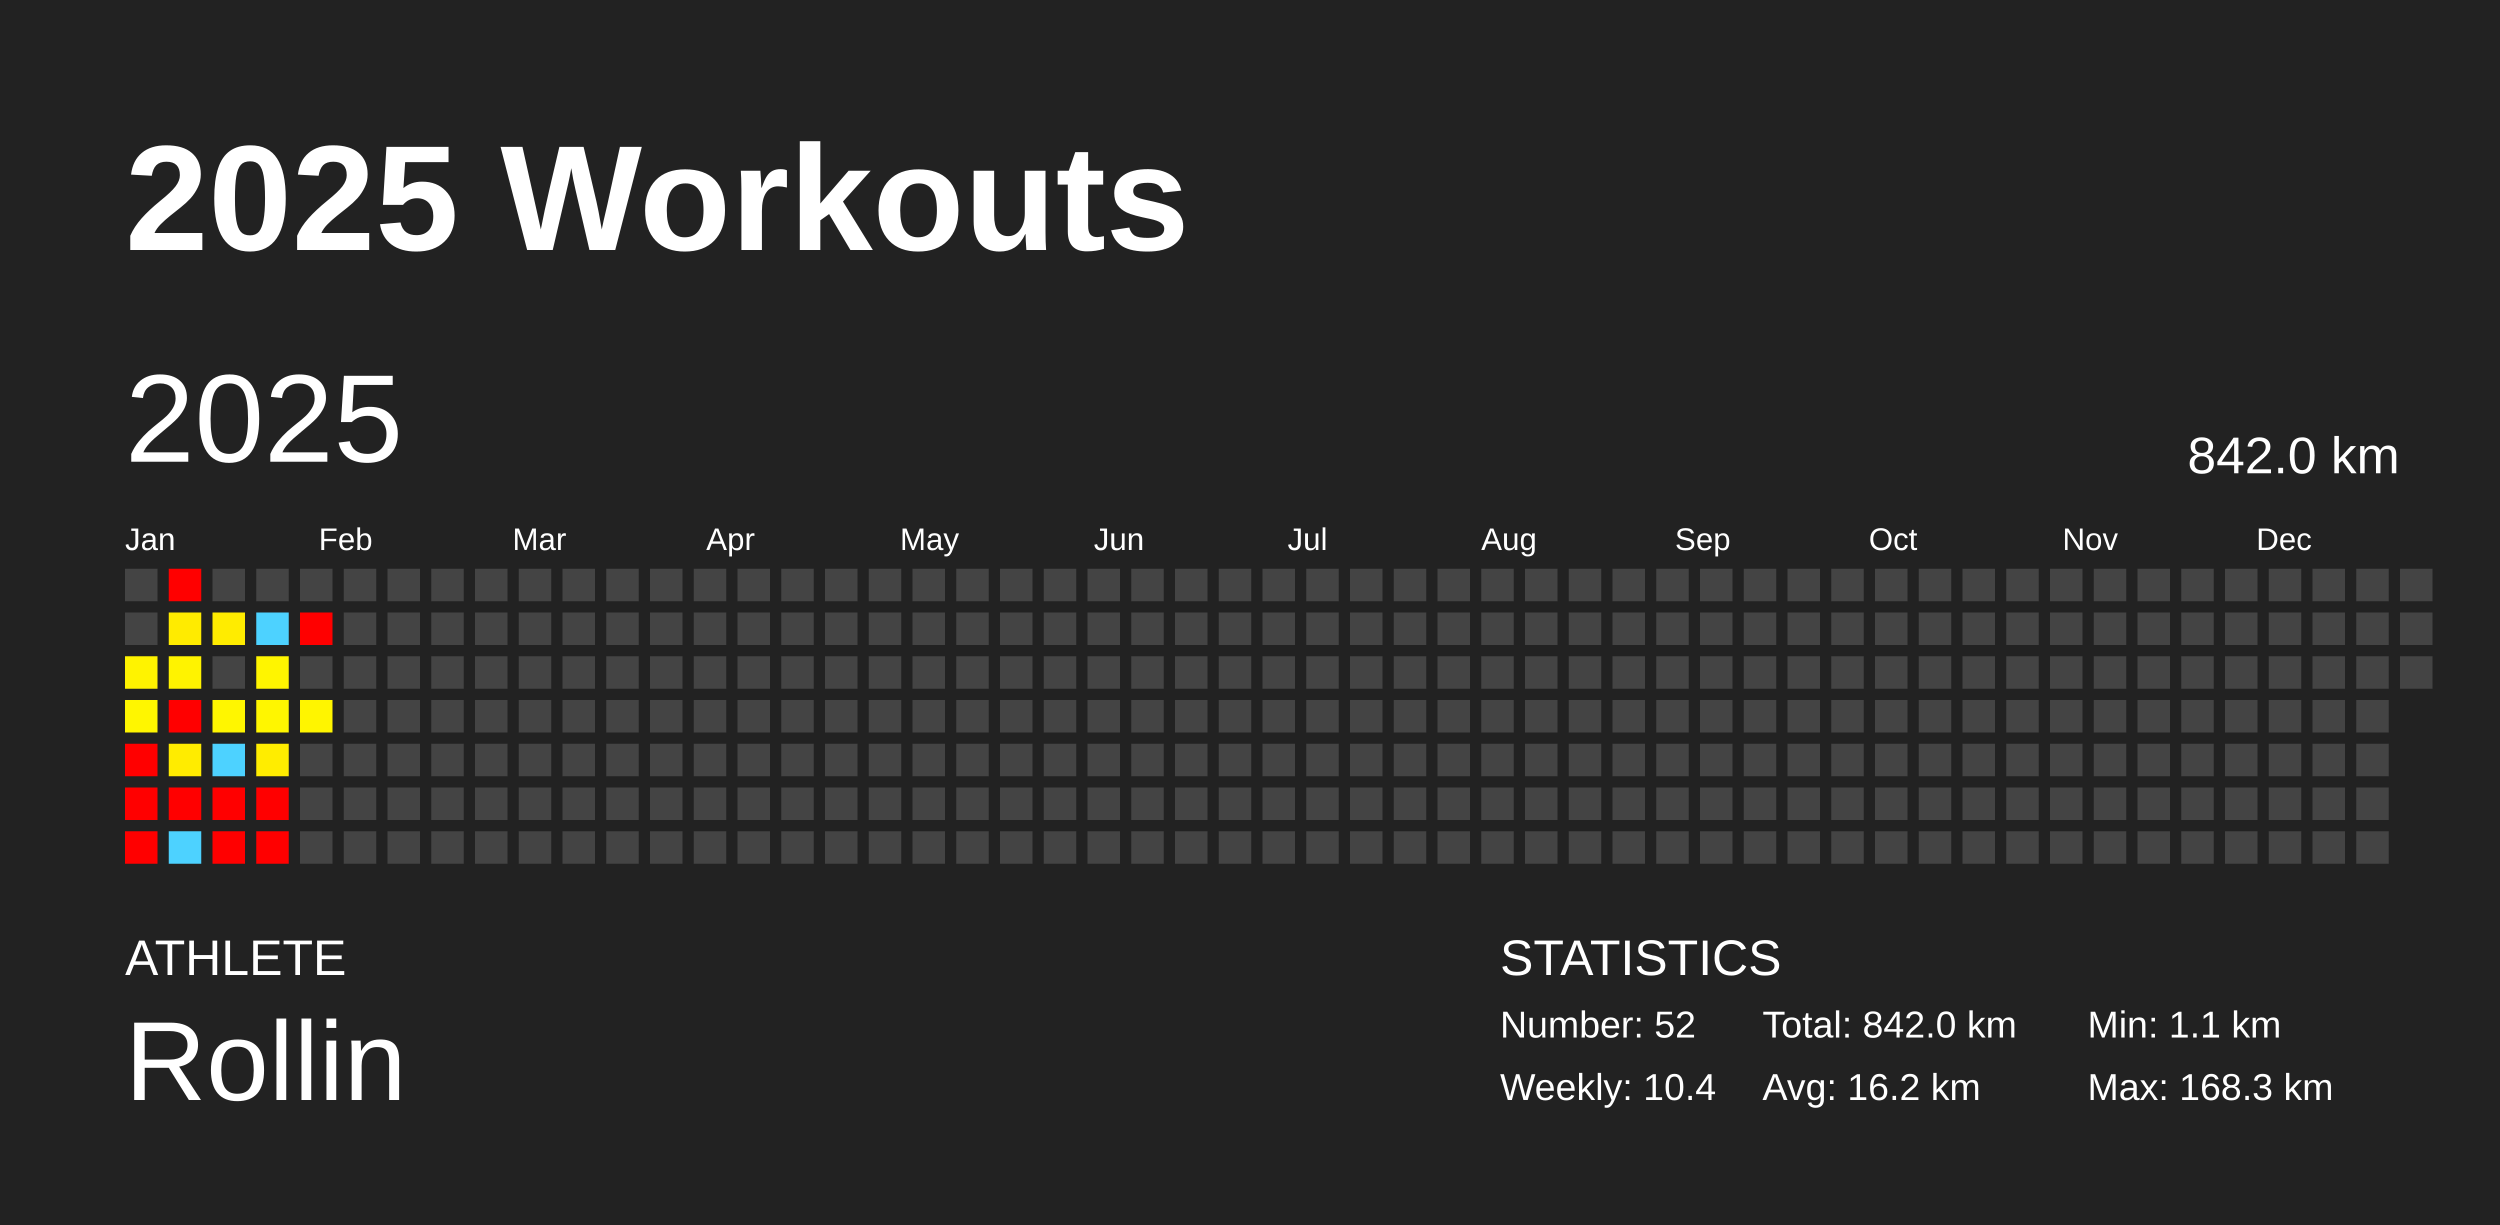
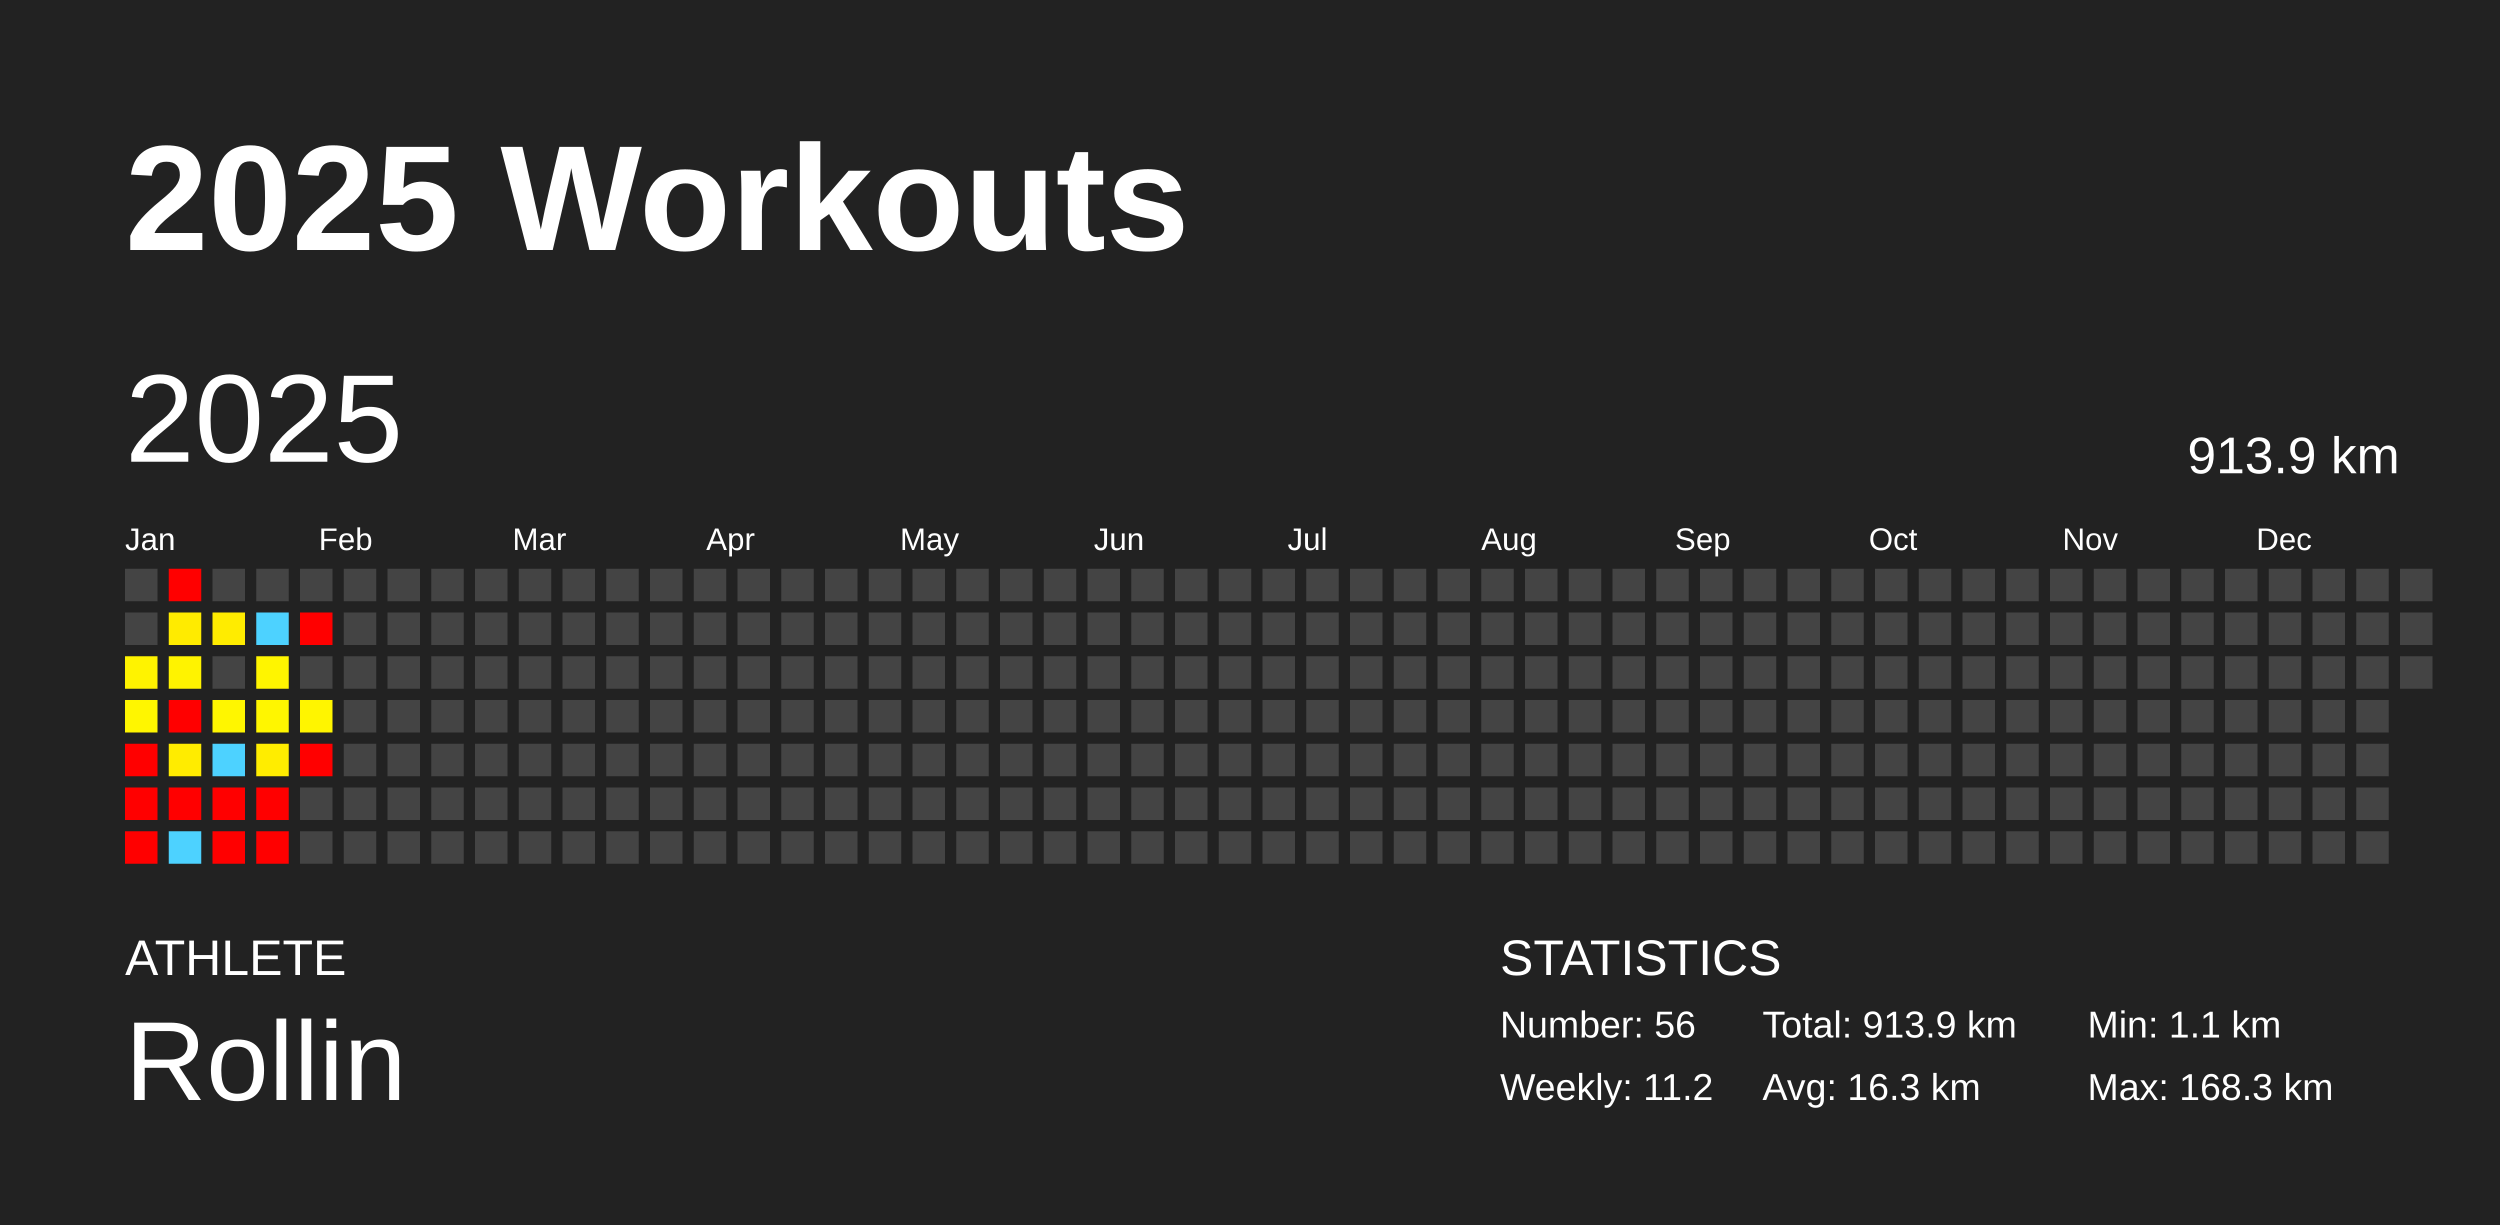
<svg xmlns="http://www.w3.org/2000/svg" baseProfile="full" height="98mm" version="1.1" viewBox="0,0,200,98" width="200mm">
  <defs />
  <rect fill="#222222" height="98" width="200" x="0" y="0" />
  <text fill="#FFFFFF" style="font-size:12px; font-family:Arial; font-weight:bold;" x="10" y="20">2025 Workouts</text>
  <text fill="#FFFFFF" style="font-size:4px; font-family:Arial" x="10" y="78">ATHLETE</text>
  <text fill="#FFFFFF" style="font-size:9px; font-family:Arial" x="10" y="88">Rollin</text>
  <text fill="#FFFFFF" style="font-size:4px; font-family:Arial" x="120" y="78">STATISTICS</text>
-   <text fill="#FFFFFF" style="font-size:3px; font-family:Arial" x="120" y="83">Number: 52</text>
-   <text fill="#FFFFFF" style="font-size:3px; font-family:Arial" x="120" y="88">Weekly: 10.4</text>
-   <text fill="#FFFFFF" style="font-size:3px; font-family:Arial" x="141" y="83">Total: 842.0 km</text>
-   <text fill="#FFFFFF" style="font-size:3px; font-family:Arial" x="141" y="88">Avg: 16.2 km</text>
+   <text fill="#FFFFFF" style="font-size:3px; font-family:Arial" x="120" y="83">Number: 56</text>
+   <text fill="#FFFFFF" style="font-size:3px; font-family:Arial" x="120" y="88">Weekly: 11.2</text>
+   <text fill="#FFFFFF" style="font-size:3px; font-family:Arial" x="141" y="83">Total: 913.9 km</text>
+   <text fill="#FFFFFF" style="font-size:3px; font-family:Arial" x="141" y="88">Avg: 16.3 km</text>
  <text fill="#FFFFFF" style="font-size:3px; font-family:Arial" x="167" y="83">Min: 1.1 km</text>
  <text fill="#FFFFFF" style="font-size:3px; font-family:Arial" x="167" y="88">Max: 168.3 km</text>
  <text dominant-baseline="hanging" fill="#FFFFFF" style="font-size:10.0px; font-family:Arial;" x="10" y="30">2025</text>
-   <text dominant-baseline="hanging" fill="#FFFFFF" style="font-size:4.125px; font-family:Arial;" x="175" y="35">842.0 km</text>
+   <text dominant-baseline="hanging" fill="#FFFFFF" style="font-size:4.125px; font-family:Arial;" x="175" y="35">913.9 km</text>
  <text fill="#FFFFFF" style="font-size:2.5px; font-family:Arial" x="10.0" y="44">Jan</text>
  <text fill="#FFFFFF" style="font-size:2.5px; font-family:Arial" x="25.5" y="44">Feb</text>
  <text fill="#FFFFFF" style="font-size:2.5px; font-family:Arial" x="41.0" y="44">Mar</text>
  <text fill="#FFFFFF" style="font-size:2.5px; font-family:Arial" x="56.5" y="44">Apr</text>
  <text fill="#FFFFFF" style="font-size:2.5px; font-family:Arial" x="72.0" y="44">May</text>
  <text fill="#FFFFFF" style="font-size:2.5px; font-family:Arial" x="87.5" y="44">Jun</text>
  <text fill="#FFFFFF" style="font-size:2.5px; font-family:Arial" x="103.0" y="44">Jul</text>
  <text fill="#FFFFFF" style="font-size:2.5px; font-family:Arial" x="118.5" y="44">Aug</text>
  <text fill="#FFFFFF" style="font-size:2.5px; font-family:Arial" x="134.0" y="44">Sep</text>
  <text fill="#FFFFFF" style="font-size:2.5px; font-family:Arial" x="149.5" y="44">Oct</text>
  <text fill="#FFFFFF" style="font-size:2.5px; font-family:Arial" x="165.0" y="44">Nov</text>
  <text fill="#FFFFFF" style="font-size:2.5px; font-family:Arial" x="180.5" y="44">Dec</text>
  <rect fill="#444444" height="2.6" width="2.6" x="10.0" y="45.5" />
  <rect fill="#444444" height="2.6" width="2.6" x="10.0" y="49.0" />
  <rect fill="#fff300" height="2.6" width="2.6" x="10.0" y="52.5" />
  <rect fill="#fff600" height="2.6" width="2.6" x="10.0" y="56.0" />
  <rect fill="red" height="2.6" width="2.6" x="10.0" y="59.5" />
  <rect fill="red" height="2.6" width="2.6" x="10.0" y="63.0" />
  <rect fill="red" height="2.6" width="2.6" x="10.0" y="66.5" />
  <rect fill="red" height="2.6" width="2.6" x="13.5" y="45.5" />
  <rect fill="#ffeb00" height="2.6" width="2.6" x="13.5" y="49.0" />
  <rect fill="#fff300" height="2.6" width="2.6" x="13.5" y="52.5" />
  <rect fill="red" height="2.6" width="2.6" x="13.5" y="56.0" />
  <rect fill="#ffec00" height="2.6" width="2.6" x="13.5" y="59.5" />
  <rect fill="red" height="2.6" width="2.6" x="13.5" y="63.0" />
  <rect fill="#4dd2ff" height="2.6" width="2.6" x="13.5" y="66.5" />
  <rect fill="#444444" height="2.6" width="2.6" x="17.0" y="45.5" />
  <rect fill="#ffec00" height="2.6" width="2.6" x="17.0" y="49.0" />
  <rect fill="#444444" height="2.6" width="2.6" x="17.0" y="52.5" />
  <rect fill="#fff600" height="2.6" width="2.6" x="17.0" y="56.0" />
  <rect fill="#4dd2ff" height="2.6" width="2.6" x="17.0" y="59.5" />
  <rect fill="red" height="2.6" width="2.6" x="17.0" y="63.0" />
  <rect fill="red" height="2.6" width="2.6" x="17.0" y="66.5" />
  <rect fill="#444444" height="2.6" width="2.6" x="20.5" y="45.5" />
  <rect fill="#4dd2ff" height="2.6" width="2.6" x="20.5" y="49.0" />
  <rect fill="#fff500" height="2.6" width="2.6" x="20.5" y="52.5" />
  <rect fill="#fff600" height="2.6" width="2.6" x="20.5" y="56.0" />
  <rect fill="#ffed00" height="2.6" width="2.6" x="20.5" y="59.5" />
  <rect fill="red" height="2.6" width="2.6" x="20.5" y="63.0" />
  <rect fill="red" height="2.6" width="2.6" x="20.5" y="66.5" />
  <rect fill="#444444" height="2.6" width="2.6" x="24.0" y="45.5" />
  <rect fill="red" height="2.6" width="2.6" x="24.0" y="49.0" />
  <rect fill="#444444" height="2.6" width="2.6" x="24.0" y="52.5" />
  <rect fill="#fff500" height="2.6" width="2.6" x="24.0" y="56.0" />
-   <rect fill="#444444" height="2.6" width="2.6" x="24.0" y="59.5" />
+   <rect fill="red" height="2.6" width="2.6" x="24.0" y="59.5" />
  <rect fill="#444444" height="2.6" width="2.6" x="24.0" y="63.0" />
  <rect fill="#444444" height="2.6" width="2.6" x="24.0" y="66.5" />
  <rect fill="#444444" height="2.6" width="2.6" x="27.5" y="45.5" />
  <rect fill="#444444" height="2.6" width="2.6" x="27.5" y="49.0" />
  <rect fill="#444444" height="2.6" width="2.6" x="27.5" y="52.5" />
  <rect fill="#444444" height="2.6" width="2.6" x="27.5" y="56.0" />
  <rect fill="#444444" height="2.6" width="2.6" x="27.5" y="59.5" />
  <rect fill="#444444" height="2.6" width="2.6" x="27.5" y="63.0" />
  <rect fill="#444444" height="2.6" width="2.6" x="27.5" y="66.5" />
  <rect fill="#444444" height="2.6" width="2.6" x="31.0" y="45.5" />
  <rect fill="#444444" height="2.6" width="2.6" x="31.0" y="49.0" />
  <rect fill="#444444" height="2.6" width="2.6" x="31.0" y="52.5" />
  <rect fill="#444444" height="2.6" width="2.6" x="31.0" y="56.0" />
  <rect fill="#444444" height="2.6" width="2.6" x="31.0" y="59.5" />
  <rect fill="#444444" height="2.6" width="2.6" x="31.0" y="63.0" />
  <rect fill="#444444" height="2.6" width="2.6" x="31.0" y="66.5" />
  <rect fill="#444444" height="2.6" width="2.6" x="34.5" y="45.5" />
  <rect fill="#444444" height="2.6" width="2.6" x="34.5" y="49.0" />
  <rect fill="#444444" height="2.6" width="2.6" x="34.5" y="52.5" />
  <rect fill="#444444" height="2.6" width="2.6" x="34.5" y="56.0" />
  <rect fill="#444444" height="2.6" width="2.6" x="34.5" y="59.5" />
  <rect fill="#444444" height="2.6" width="2.6" x="34.5" y="63.0" />
  <rect fill="#444444" height="2.6" width="2.6" x="34.5" y="66.5" />
  <rect fill="#444444" height="2.6" width="2.6" x="38.0" y="45.5" />
  <rect fill="#444444" height="2.6" width="2.6" x="38.0" y="49.0" />
  <rect fill="#444444" height="2.6" width="2.6" x="38.0" y="52.5" />
  <rect fill="#444444" height="2.6" width="2.6" x="38.0" y="56.0" />
  <rect fill="#444444" height="2.6" width="2.6" x="38.0" y="59.5" />
  <rect fill="#444444" height="2.6" width="2.6" x="38.0" y="63.0" />
  <rect fill="#444444" height="2.6" width="2.6" x="38.0" y="66.5" />
  <rect fill="#444444" height="2.6" width="2.6" x="41.5" y="45.5" />
  <rect fill="#444444" height="2.6" width="2.6" x="41.5" y="49.0" />
  <rect fill="#444444" height="2.6" width="2.6" x="41.5" y="52.5" />
  <rect fill="#444444" height="2.6" width="2.6" x="41.5" y="56.0" />
  <rect fill="#444444" height="2.6" width="2.6" x="41.5" y="59.5" />
  <rect fill="#444444" height="2.6" width="2.6" x="41.5" y="63.0" />
  <rect fill="#444444" height="2.6" width="2.6" x="41.5" y="66.5" />
  <rect fill="#444444" height="2.6" width="2.6" x="45.0" y="45.5" />
  <rect fill="#444444" height="2.6" width="2.6" x="45.0" y="49.0" />
  <rect fill="#444444" height="2.6" width="2.6" x="45.0" y="52.5" />
  <rect fill="#444444" height="2.6" width="2.6" x="45.0" y="56.0" />
  <rect fill="#444444" height="2.6" width="2.6" x="45.0" y="59.5" />
  <rect fill="#444444" height="2.6" width="2.6" x="45.0" y="63.0" />
  <rect fill="#444444" height="2.6" width="2.6" x="45.0" y="66.5" />
  <rect fill="#444444" height="2.6" width="2.6" x="48.5" y="45.5" />
  <rect fill="#444444" height="2.6" width="2.6" x="48.5" y="49.0" />
  <rect fill="#444444" height="2.6" width="2.6" x="48.5" y="52.5" />
  <rect fill="#444444" height="2.6" width="2.6" x="48.5" y="56.0" />
  <rect fill="#444444" height="2.6" width="2.6" x="48.5" y="59.5" />
  <rect fill="#444444" height="2.6" width="2.6" x="48.5" y="63.0" />
  <rect fill="#444444" height="2.6" width="2.6" x="48.5" y="66.5" />
  <rect fill="#444444" height="2.6" width="2.6" x="52.0" y="45.5" />
  <rect fill="#444444" height="2.6" width="2.6" x="52.0" y="49.0" />
  <rect fill="#444444" height="2.6" width="2.6" x="52.0" y="52.5" />
  <rect fill="#444444" height="2.6" width="2.6" x="52.0" y="56.0" />
  <rect fill="#444444" height="2.6" width="2.6" x="52.0" y="59.5" />
  <rect fill="#444444" height="2.6" width="2.6" x="52.0" y="63.0" />
  <rect fill="#444444" height="2.6" width="2.6" x="52.0" y="66.5" />
  <rect fill="#444444" height="2.6" width="2.6" x="55.5" y="45.5" />
  <rect fill="#444444" height="2.6" width="2.6" x="55.5" y="49.0" />
  <rect fill="#444444" height="2.6" width="2.6" x="55.5" y="52.5" />
  <rect fill="#444444" height="2.6" width="2.6" x="55.5" y="56.0" />
  <rect fill="#444444" height="2.6" width="2.6" x="55.5" y="59.5" />
  <rect fill="#444444" height="2.6" width="2.6" x="55.5" y="63.0" />
  <rect fill="#444444" height="2.6" width="2.6" x="55.5" y="66.5" />
  <rect fill="#444444" height="2.6" width="2.6" x="59.0" y="45.5" />
  <rect fill="#444444" height="2.6" width="2.6" x="59.0" y="49.0" />
  <rect fill="#444444" height="2.6" width="2.6" x="59.0" y="52.5" />
  <rect fill="#444444" height="2.6" width="2.6" x="59.0" y="56.0" />
  <rect fill="#444444" height="2.6" width="2.6" x="59.0" y="59.5" />
  <rect fill="#444444" height="2.6" width="2.6" x="59.0" y="63.0" />
  <rect fill="#444444" height="2.6" width="2.6" x="59.0" y="66.5" />
  <rect fill="#444444" height="2.6" width="2.6" x="62.5" y="45.5" />
  <rect fill="#444444" height="2.6" width="2.6" x="62.5" y="49.0" />
  <rect fill="#444444" height="2.6" width="2.6" x="62.5" y="52.5" />
  <rect fill="#444444" height="2.6" width="2.6" x="62.5" y="56.0" />
  <rect fill="#444444" height="2.6" width="2.6" x="62.5" y="59.5" />
  <rect fill="#444444" height="2.6" width="2.6" x="62.5" y="63.0" />
  <rect fill="#444444" height="2.6" width="2.6" x="62.5" y="66.5" />
  <rect fill="#444444" height="2.6" width="2.6" x="66.0" y="45.5" />
  <rect fill="#444444" height="2.6" width="2.6" x="66.0" y="49.0" />
  <rect fill="#444444" height="2.6" width="2.6" x="66.0" y="52.5" />
  <rect fill="#444444" height="2.6" width="2.6" x="66.0" y="56.0" />
  <rect fill="#444444" height="2.6" width="2.6" x="66.0" y="59.5" />
  <rect fill="#444444" height="2.6" width="2.6" x="66.0" y="63.0" />
  <rect fill="#444444" height="2.6" width="2.6" x="66.0" y="66.5" />
  <rect fill="#444444" height="2.6" width="2.6" x="69.5" y="45.5" />
  <rect fill="#444444" height="2.6" width="2.6" x="69.5" y="49.0" />
  <rect fill="#444444" height="2.6" width="2.6" x="69.5" y="52.5" />
  <rect fill="#444444" height="2.6" width="2.6" x="69.5" y="56.0" />
  <rect fill="#444444" height="2.6" width="2.6" x="69.5" y="59.5" />
  <rect fill="#444444" height="2.6" width="2.6" x="69.5" y="63.0" />
  <rect fill="#444444" height="2.6" width="2.6" x="69.5" y="66.5" />
  <rect fill="#444444" height="2.6" width="2.6" x="73.0" y="45.5" />
  <rect fill="#444444" height="2.6" width="2.6" x="73.0" y="49.0" />
  <rect fill="#444444" height="2.6" width="2.6" x="73.0" y="52.5" />
  <rect fill="#444444" height="2.6" width="2.6" x="73.0" y="56.0" />
  <rect fill="#444444" height="2.6" width="2.6" x="73.0" y="59.5" />
  <rect fill="#444444" height="2.6" width="2.6" x="73.0" y="63.0" />
  <rect fill="#444444" height="2.6" width="2.6" x="73.0" y="66.5" />
  <rect fill="#444444" height="2.6" width="2.6" x="76.5" y="45.5" />
  <rect fill="#444444" height="2.6" width="2.6" x="76.5" y="49.0" />
  <rect fill="#444444" height="2.6" width="2.6" x="76.5" y="52.5" />
  <rect fill="#444444" height="2.6" width="2.6" x="76.5" y="56.0" />
  <rect fill="#444444" height="2.6" width="2.6" x="76.5" y="59.5" />
  <rect fill="#444444" height="2.6" width="2.6" x="76.5" y="63.0" />
  <rect fill="#444444" height="2.6" width="2.6" x="76.5" y="66.5" />
  <rect fill="#444444" height="2.6" width="2.6" x="80.0" y="45.5" />
  <rect fill="#444444" height="2.6" width="2.6" x="80.0" y="49.0" />
  <rect fill="#444444" height="2.6" width="2.6" x="80.0" y="52.5" />
  <rect fill="#444444" height="2.6" width="2.6" x="80.0" y="56.0" />
  <rect fill="#444444" height="2.6" width="2.6" x="80.0" y="59.5" />
  <rect fill="#444444" height="2.6" width="2.6" x="80.0" y="63.0" />
  <rect fill="#444444" height="2.6" width="2.6" x="80.0" y="66.5" />
  <rect fill="#444444" height="2.6" width="2.6" x="83.5" y="45.5" />
  <rect fill="#444444" height="2.6" width="2.6" x="83.5" y="49.0" />
  <rect fill="#444444" height="2.6" width="2.6" x="83.5" y="52.5" />
  <rect fill="#444444" height="2.6" width="2.6" x="83.5" y="56.0" />
  <rect fill="#444444" height="2.6" width="2.6" x="83.5" y="59.5" />
  <rect fill="#444444" height="2.6" width="2.6" x="83.5" y="63.0" />
  <rect fill="#444444" height="2.6" width="2.6" x="83.5" y="66.5" />
  <rect fill="#444444" height="2.6" width="2.6" x="87.0" y="45.5" />
  <rect fill="#444444" height="2.6" width="2.6" x="87.0" y="49.0" />
  <rect fill="#444444" height="2.6" width="2.6" x="87.0" y="52.5" />
  <rect fill="#444444" height="2.6" width="2.6" x="87.0" y="56.0" />
  <rect fill="#444444" height="2.6" width="2.6" x="87.0" y="59.5" />
  <rect fill="#444444" height="2.6" width="2.6" x="87.0" y="63.0" />
  <rect fill="#444444" height="2.6" width="2.6" x="87.0" y="66.5" />
  <rect fill="#444444" height="2.6" width="2.6" x="90.5" y="45.5" />
  <rect fill="#444444" height="2.6" width="2.6" x="90.5" y="49.0" />
  <rect fill="#444444" height="2.6" width="2.6" x="90.5" y="52.5" />
  <rect fill="#444444" height="2.6" width="2.6" x="90.5" y="56.0" />
  <rect fill="#444444" height="2.6" width="2.6" x="90.5" y="59.5" />
  <rect fill="#444444" height="2.6" width="2.6" x="90.5" y="63.0" />
  <rect fill="#444444" height="2.6" width="2.6" x="90.5" y="66.5" />
  <rect fill="#444444" height="2.6" width="2.6" x="94.0" y="45.5" />
  <rect fill="#444444" height="2.6" width="2.6" x="94.0" y="49.0" />
  <rect fill="#444444" height="2.6" width="2.6" x="94.0" y="52.5" />
  <rect fill="#444444" height="2.6" width="2.6" x="94.0" y="56.0" />
  <rect fill="#444444" height="2.6" width="2.6" x="94.0" y="59.5" />
  <rect fill="#444444" height="2.6" width="2.6" x="94.0" y="63.0" />
  <rect fill="#444444" height="2.6" width="2.6" x="94.0" y="66.5" />
  <rect fill="#444444" height="2.6" width="2.6" x="97.5" y="45.5" />
  <rect fill="#444444" height="2.6" width="2.6" x="97.5" y="49.0" />
  <rect fill="#444444" height="2.6" width="2.6" x="97.5" y="52.5" />
  <rect fill="#444444" height="2.6" width="2.6" x="97.5" y="56.0" />
  <rect fill="#444444" height="2.6" width="2.6" x="97.5" y="59.5" />
  <rect fill="#444444" height="2.6" width="2.6" x="97.5" y="63.0" />
  <rect fill="#444444" height="2.6" width="2.6" x="97.5" y="66.5" />
  <rect fill="#444444" height="2.6" width="2.6" x="101.0" y="45.5" />
  <rect fill="#444444" height="2.6" width="2.6" x="101.0" y="49.0" />
  <rect fill="#444444" height="2.6" width="2.6" x="101.0" y="52.5" />
  <rect fill="#444444" height="2.6" width="2.6" x="101.0" y="56.0" />
  <rect fill="#444444" height="2.6" width="2.6" x="101.0" y="59.5" />
  <rect fill="#444444" height="2.6" width="2.6" x="101.0" y="63.0" />
  <rect fill="#444444" height="2.6" width="2.6" x="101.0" y="66.5" />
  <rect fill="#444444" height="2.6" width="2.6" x="104.5" y="45.5" />
  <rect fill="#444444" height="2.6" width="2.6" x="104.5" y="49.0" />
  <rect fill="#444444" height="2.6" width="2.6" x="104.5" y="52.5" />
  <rect fill="#444444" height="2.6" width="2.6" x="104.5" y="56.0" />
  <rect fill="#444444" height="2.6" width="2.6" x="104.5" y="59.5" />
  <rect fill="#444444" height="2.6" width="2.6" x="104.5" y="63.0" />
  <rect fill="#444444" height="2.6" width="2.6" x="104.5" y="66.5" />
  <rect fill="#444444" height="2.6" width="2.6" x="108.0" y="45.5" />
  <rect fill="#444444" height="2.6" width="2.6" x="108.0" y="49.0" />
  <rect fill="#444444" height="2.6" width="2.6" x="108.0" y="52.5" />
  <rect fill="#444444" height="2.6" width="2.6" x="108.0" y="56.0" />
  <rect fill="#444444" height="2.6" width="2.6" x="108.0" y="59.5" />
  <rect fill="#444444" height="2.6" width="2.6" x="108.0" y="63.0" />
  <rect fill="#444444" height="2.6" width="2.6" x="108.0" y="66.5" />
  <rect fill="#444444" height="2.6" width="2.6" x="111.5" y="45.5" />
  <rect fill="#444444" height="2.6" width="2.6" x="111.5" y="49.0" />
  <rect fill="#444444" height="2.6" width="2.6" x="111.5" y="52.5" />
  <rect fill="#444444" height="2.6" width="2.6" x="111.5" y="56.0" />
  <rect fill="#444444" height="2.6" width="2.6" x="111.5" y="59.5" />
  <rect fill="#444444" height="2.6" width="2.6" x="111.5" y="63.0" />
  <rect fill="#444444" height="2.6" width="2.6" x="111.5" y="66.5" />
  <rect fill="#444444" height="2.6" width="2.6" x="115.0" y="45.5" />
  <rect fill="#444444" height="2.6" width="2.6" x="115.0" y="49.0" />
  <rect fill="#444444" height="2.6" width="2.6" x="115.0" y="52.5" />
  <rect fill="#444444" height="2.6" width="2.6" x="115.0" y="56.0" />
  <rect fill="#444444" height="2.6" width="2.6" x="115.0" y="59.5" />
  <rect fill="#444444" height="2.6" width="2.6" x="115.0" y="63.0" />
  <rect fill="#444444" height="2.6" width="2.6" x="115.0" y="66.5" />
  <rect fill="#444444" height="2.6" width="2.6" x="118.5" y="45.5" />
  <rect fill="#444444" height="2.6" width="2.6" x="118.5" y="49.0" />
  <rect fill="#444444" height="2.6" width="2.6" x="118.5" y="52.5" />
  <rect fill="#444444" height="2.6" width="2.6" x="118.5" y="56.0" />
  <rect fill="#444444" height="2.6" width="2.6" x="118.5" y="59.5" />
  <rect fill="#444444" height="2.6" width="2.6" x="118.5" y="63.0" />
  <rect fill="#444444" height="2.6" width="2.6" x="118.5" y="66.5" />
  <rect fill="#444444" height="2.6" width="2.6" x="122.0" y="45.5" />
  <rect fill="#444444" height="2.6" width="2.6" x="122.0" y="49.0" />
  <rect fill="#444444" height="2.6" width="2.6" x="122.0" y="52.5" />
  <rect fill="#444444" height="2.6" width="2.6" x="122.0" y="56.0" />
  <rect fill="#444444" height="2.6" width="2.6" x="122.0" y="59.5" />
  <rect fill="#444444" height="2.6" width="2.6" x="122.0" y="63.0" />
  <rect fill="#444444" height="2.6" width="2.6" x="122.0" y="66.5" />
  <rect fill="#444444" height="2.6" width="2.6" x="125.5" y="45.5" />
  <rect fill="#444444" height="2.6" width="2.6" x="125.5" y="49.0" />
  <rect fill="#444444" height="2.6" width="2.6" x="125.5" y="52.5" />
  <rect fill="#444444" height="2.6" width="2.6" x="125.5" y="56.0" />
  <rect fill="#444444" height="2.6" width="2.6" x="125.5" y="59.5" />
  <rect fill="#444444" height="2.6" width="2.6" x="125.5" y="63.0" />
  <rect fill="#444444" height="2.6" width="2.6" x="125.5" y="66.5" />
  <rect fill="#444444" height="2.6" width="2.6" x="129.0" y="45.5" />
  <rect fill="#444444" height="2.6" width="2.6" x="129.0" y="49.0" />
  <rect fill="#444444" height="2.6" width="2.6" x="129.0" y="52.5" />
  <rect fill="#444444" height="2.6" width="2.6" x="129.0" y="56.0" />
  <rect fill="#444444" height="2.6" width="2.6" x="129.0" y="59.5" />
  <rect fill="#444444" height="2.6" width="2.6" x="129.0" y="63.0" />
  <rect fill="#444444" height="2.6" width="2.6" x="129.0" y="66.5" />
  <rect fill="#444444" height="2.6" width="2.6" x="132.5" y="45.5" />
  <rect fill="#444444" height="2.6" width="2.6" x="132.5" y="49.0" />
  <rect fill="#444444" height="2.6" width="2.6" x="132.5" y="52.5" />
  <rect fill="#444444" height="2.6" width="2.6" x="132.5" y="56.0" />
  <rect fill="#444444" height="2.6" width="2.6" x="132.5" y="59.5" />
  <rect fill="#444444" height="2.6" width="2.6" x="132.5" y="63.0" />
  <rect fill="#444444" height="2.6" width="2.6" x="132.5" y="66.5" />
  <rect fill="#444444" height="2.6" width="2.6" x="136.0" y="45.5" />
  <rect fill="#444444" height="2.6" width="2.6" x="136.0" y="49.0" />
  <rect fill="#444444" height="2.6" width="2.6" x="136.0" y="52.5" />
  <rect fill="#444444" height="2.6" width="2.6" x="136.0" y="56.0" />
  <rect fill="#444444" height="2.6" width="2.6" x="136.0" y="59.5" />
  <rect fill="#444444" height="2.6" width="2.6" x="136.0" y="63.0" />
  <rect fill="#444444" height="2.6" width="2.6" x="136.0" y="66.5" />
  <rect fill="#444444" height="2.6" width="2.6" x="139.5" y="45.5" />
  <rect fill="#444444" height="2.6" width="2.6" x="139.5" y="49.0" />
  <rect fill="#444444" height="2.6" width="2.6" x="139.5" y="52.5" />
  <rect fill="#444444" height="2.6" width="2.6" x="139.5" y="56.0" />
  <rect fill="#444444" height="2.6" width="2.6" x="139.5" y="59.5" />
  <rect fill="#444444" height="2.6" width="2.6" x="139.5" y="63.0" />
  <rect fill="#444444" height="2.6" width="2.6" x="139.5" y="66.5" />
  <rect fill="#444444" height="2.6" width="2.6" x="143.0" y="45.5" />
  <rect fill="#444444" height="2.6" width="2.6" x="143.0" y="49.0" />
  <rect fill="#444444" height="2.6" width="2.6" x="143.0" y="52.5" />
  <rect fill="#444444" height="2.6" width="2.6" x="143.0" y="56.0" />
  <rect fill="#444444" height="2.6" width="2.6" x="143.0" y="59.5" />
  <rect fill="#444444" height="2.6" width="2.6" x="143.0" y="63.0" />
  <rect fill="#444444" height="2.6" width="2.6" x="143.0" y="66.5" />
  <rect fill="#444444" height="2.6" width="2.6" x="146.5" y="45.5" />
  <rect fill="#444444" height="2.6" width="2.6" x="146.5" y="49.0" />
  <rect fill="#444444" height="2.6" width="2.6" x="146.5" y="52.5" />
  <rect fill="#444444" height="2.6" width="2.6" x="146.5" y="56.0" />
  <rect fill="#444444" height="2.6" width="2.6" x="146.5" y="59.5" />
  <rect fill="#444444" height="2.6" width="2.6" x="146.5" y="63.0" />
  <rect fill="#444444" height="2.6" width="2.6" x="146.5" y="66.5" />
  <rect fill="#444444" height="2.6" width="2.6" x="150.0" y="45.5" />
  <rect fill="#444444" height="2.6" width="2.6" x="150.0" y="49.0" />
  <rect fill="#444444" height="2.6" width="2.6" x="150.0" y="52.5" />
  <rect fill="#444444" height="2.6" width="2.6" x="150.0" y="56.0" />
  <rect fill="#444444" height="2.6" width="2.6" x="150.0" y="59.5" />
  <rect fill="#444444" height="2.6" width="2.6" x="150.0" y="63.0" />
  <rect fill="#444444" height="2.6" width="2.6" x="150.0" y="66.5" />
  <rect fill="#444444" height="2.6" width="2.6" x="153.5" y="45.5" />
  <rect fill="#444444" height="2.6" width="2.6" x="153.5" y="49.0" />
  <rect fill="#444444" height="2.6" width="2.6" x="153.5" y="52.5" />
  <rect fill="#444444" height="2.6" width="2.6" x="153.5" y="56.0" />
  <rect fill="#444444" height="2.6" width="2.6" x="153.5" y="59.5" />
  <rect fill="#444444" height="2.6" width="2.6" x="153.5" y="63.0" />
  <rect fill="#444444" height="2.6" width="2.6" x="153.5" y="66.5" />
  <rect fill="#444444" height="2.6" width="2.6" x="157.0" y="45.5" />
  <rect fill="#444444" height="2.6" width="2.6" x="157.0" y="49.0" />
  <rect fill="#444444" height="2.6" width="2.6" x="157.0" y="52.5" />
  <rect fill="#444444" height="2.6" width="2.6" x="157.0" y="56.0" />
  <rect fill="#444444" height="2.6" width="2.6" x="157.0" y="59.5" />
  <rect fill="#444444" height="2.6" width="2.6" x="157.0" y="63.0" />
  <rect fill="#444444" height="2.6" width="2.6" x="157.0" y="66.5" />
  <rect fill="#444444" height="2.6" width="2.6" x="160.5" y="45.5" />
  <rect fill="#444444" height="2.6" width="2.6" x="160.5" y="49.0" />
  <rect fill="#444444" height="2.6" width="2.6" x="160.5" y="52.5" />
  <rect fill="#444444" height="2.6" width="2.6" x="160.5" y="56.0" />
  <rect fill="#444444" height="2.6" width="2.6" x="160.5" y="59.5" />
  <rect fill="#444444" height="2.6" width="2.6" x="160.5" y="63.0" />
  <rect fill="#444444" height="2.6" width="2.6" x="160.5" y="66.5" />
  <rect fill="#444444" height="2.6" width="2.6" x="164.0" y="45.5" />
  <rect fill="#444444" height="2.6" width="2.6" x="164.0" y="49.0" />
  <rect fill="#444444" height="2.6" width="2.6" x="164.0" y="52.5" />
  <rect fill="#444444" height="2.6" width="2.6" x="164.0" y="56.0" />
  <rect fill="#444444" height="2.6" width="2.6" x="164.0" y="59.5" />
  <rect fill="#444444" height="2.6" width="2.6" x="164.0" y="63.0" />
  <rect fill="#444444" height="2.6" width="2.6" x="164.0" y="66.5" />
  <rect fill="#444444" height="2.6" width="2.6" x="167.5" y="45.5" />
  <rect fill="#444444" height="2.6" width="2.6" x="167.5" y="49.0" />
  <rect fill="#444444" height="2.6" width="2.6" x="167.5" y="52.5" />
  <rect fill="#444444" height="2.6" width="2.6" x="167.5" y="56.0" />
  <rect fill="#444444" height="2.6" width="2.6" x="167.5" y="59.5" />
  <rect fill="#444444" height="2.6" width="2.6" x="167.5" y="63.0" />
  <rect fill="#444444" height="2.6" width="2.6" x="167.5" y="66.5" />
  <rect fill="#444444" height="2.6" width="2.6" x="171.0" y="45.5" />
  <rect fill="#444444" height="2.6" width="2.6" x="171.0" y="49.0" />
  <rect fill="#444444" height="2.6" width="2.6" x="171.0" y="52.5" />
  <rect fill="#444444" height="2.6" width="2.6" x="171.0" y="56.0" />
  <rect fill="#444444" height="2.6" width="2.6" x="171.0" y="59.5" />
  <rect fill="#444444" height="2.6" width="2.6" x="171.0" y="63.0" />
  <rect fill="#444444" height="2.6" width="2.6" x="171.0" y="66.5" />
  <rect fill="#444444" height="2.6" width="2.6" x="174.5" y="45.5" />
  <rect fill="#444444" height="2.6" width="2.6" x="174.5" y="49.0" />
  <rect fill="#444444" height="2.6" width="2.6" x="174.5" y="52.5" />
  <rect fill="#444444" height="2.6" width="2.6" x="174.5" y="56.0" />
  <rect fill="#444444" height="2.6" width="2.6" x="174.5" y="59.5" />
  <rect fill="#444444" height="2.6" width="2.6" x="174.5" y="63.0" />
  <rect fill="#444444" height="2.6" width="2.6" x="174.5" y="66.5" />
  <rect fill="#444444" height="2.6" width="2.6" x="178.0" y="45.5" />
  <rect fill="#444444" height="2.6" width="2.6" x="178.0" y="49.0" />
  <rect fill="#444444" height="2.6" width="2.6" x="178.0" y="52.5" />
  <rect fill="#444444" height="2.6" width="2.6" x="178.0" y="56.0" />
  <rect fill="#444444" height="2.6" width="2.6" x="178.0" y="59.5" />
  <rect fill="#444444" height="2.6" width="2.6" x="178.0" y="63.0" />
  <rect fill="#444444" height="2.6" width="2.6" x="178.0" y="66.5" />
  <rect fill="#444444" height="2.6" width="2.6" x="181.5" y="45.5" />
  <rect fill="#444444" height="2.6" width="2.6" x="181.5" y="49.0" />
  <rect fill="#444444" height="2.6" width="2.6" x="181.5" y="52.5" />
  <rect fill="#444444" height="2.6" width="2.6" x="181.5" y="56.0" />
  <rect fill="#444444" height="2.6" width="2.6" x="181.5" y="59.5" />
  <rect fill="#444444" height="2.6" width="2.6" x="181.5" y="63.0" />
  <rect fill="#444444" height="2.6" width="2.6" x="181.5" y="66.5" />
  <rect fill="#444444" height="2.6" width="2.6" x="185.0" y="45.5" />
  <rect fill="#444444" height="2.6" width="2.6" x="185.0" y="49.0" />
  <rect fill="#444444" height="2.6" width="2.6" x="185.0" y="52.5" />
  <rect fill="#444444" height="2.6" width="2.6" x="185.0" y="56.0" />
  <rect fill="#444444" height="2.6" width="2.6" x="185.0" y="59.5" />
  <rect fill="#444444" height="2.6" width="2.6" x="185.0" y="63.0" />
  <rect fill="#444444" height="2.6" width="2.6" x="185.0" y="66.5" />
  <rect fill="#444444" height="2.6" width="2.6" x="188.5" y="45.5" />
  <rect fill="#444444" height="2.6" width="2.6" x="188.5" y="49.0" />
  <rect fill="#444444" height="2.6" width="2.6" x="188.5" y="52.5" />
  <rect fill="#444444" height="2.6" width="2.6" x="188.5" y="56.0" />
  <rect fill="#444444" height="2.6" width="2.6" x="188.5" y="59.5" />
  <rect fill="#444444" height="2.6" width="2.6" x="188.5" y="63.0" />
  <rect fill="#444444" height="2.6" width="2.6" x="188.5" y="66.5" />
  <rect fill="#444444" height="2.6" width="2.6" x="192.0" y="45.5" />
  <rect fill="#444444" height="2.6" width="2.6" x="192.0" y="49.0" />
  <rect fill="#444444" height="2.6" width="2.6" x="192.0" y="52.5" />
</svg>
